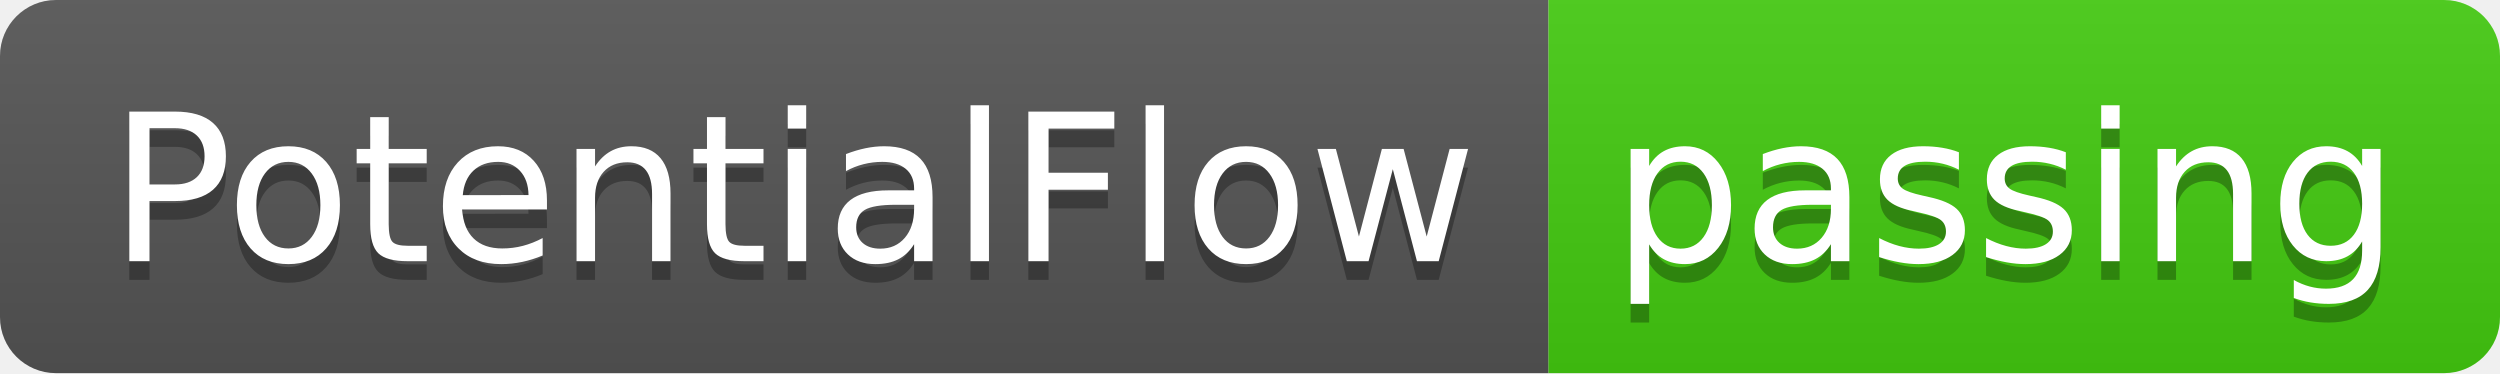
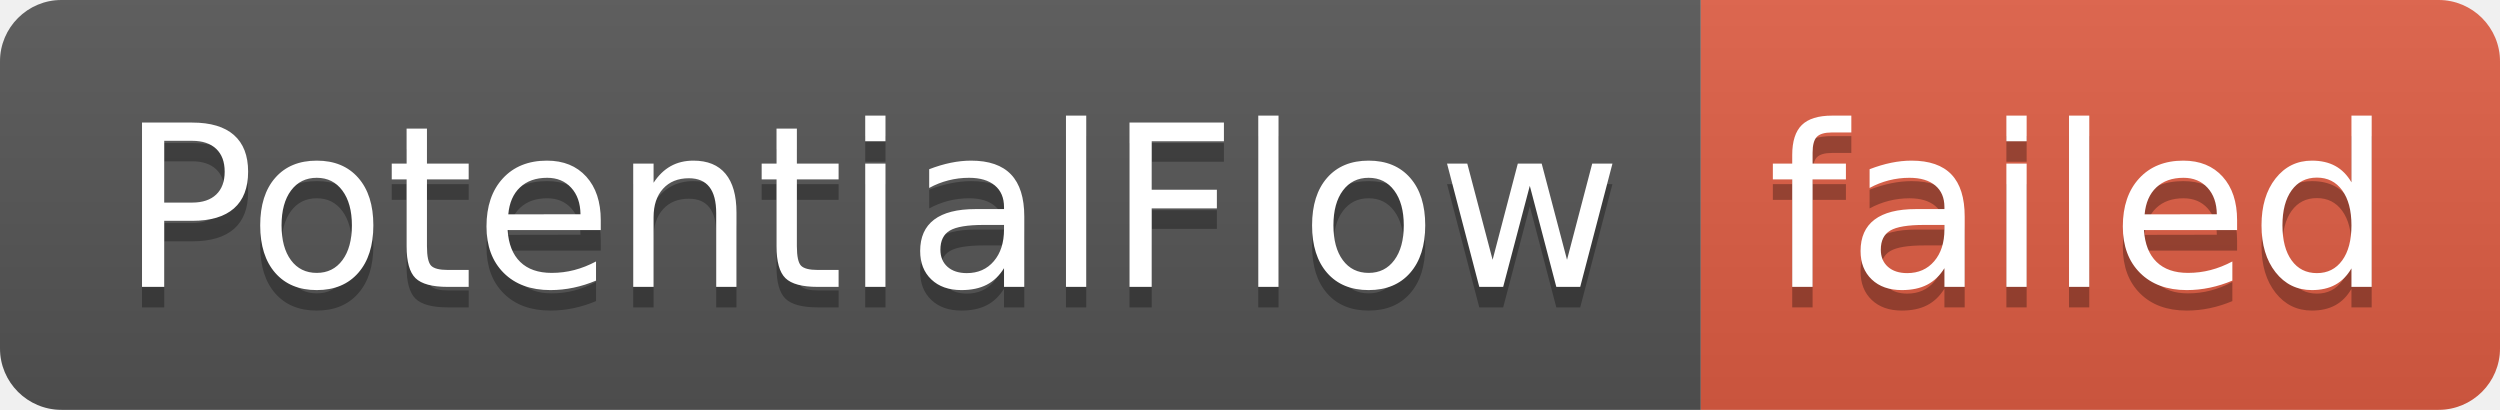
- <svg xmlns="http://www.w3.org/2000/svg" width="134" height="20" role="img" aria-label="PotentialFlow: passing">
+ <svg xmlns="http://www.w3.org/2000/svg" width="122" height="20" role="img" aria-label="PotentialFlow: failed">
  <linearGradient id="s" x2="0" y2="100%">
    <stop offset="0" stop-color="#bbb" stop-opacity=".1" />
    <stop offset="1" stop-opacity=".1" />
  </linearGradient>
  <clipPath id="r">
-     <rect width="134" height="20" rx="3" fill="#fff" />
+     <rect width="122" height="20" rx="3" fill="#fff" />
  </clipPath>
  <g clip-path="url(#r)">
    <rect width="83" height="20" fill="#555" />
-     <rect x="83" width="51" height="20" fill="#4c1" />
-     <rect width="134" height="20" fill="url(#s)" />
+     <rect x="83" width="39" height="20" fill="#e05d44" />
+     <rect width="122" height="20" fill="url(#s)" />
  </g>
  <g fill="#fff" text-anchor="middle" font-family="Verdana,Geneva,DejaVu Sans,sans-serif" text-rendering="geometricPrecision" font-size="110">
    <text aria-hidden="true" x="425" y="150" fill="#010101" fill-opacity=".3" transform="scale(.1)" textLength="730">PotentialFlow</text>
    <text x="425" y="140" transform="scale(.1)" fill="#fff" textLength="730">PotentialFlow</text>
-     <text aria-hidden="true" x="1075" y="150" fill="#010101" fill-opacity=".3" transform="scale(.1)" textLength="410">passing</text>
-     <text x="1075" y="140" transform="scale(.1)" fill="#fff" textLength="410">passing</text>
+     <text aria-hidden="true" x="1015" y="150" fill="#010101" fill-opacity=".3" transform="scale(.1)" textLength="290">failed</text>
+     <text x="1015" y="140" transform="scale(.1)" fill="#fff" textLength="290">failed</text>
  </g>
</svg>
